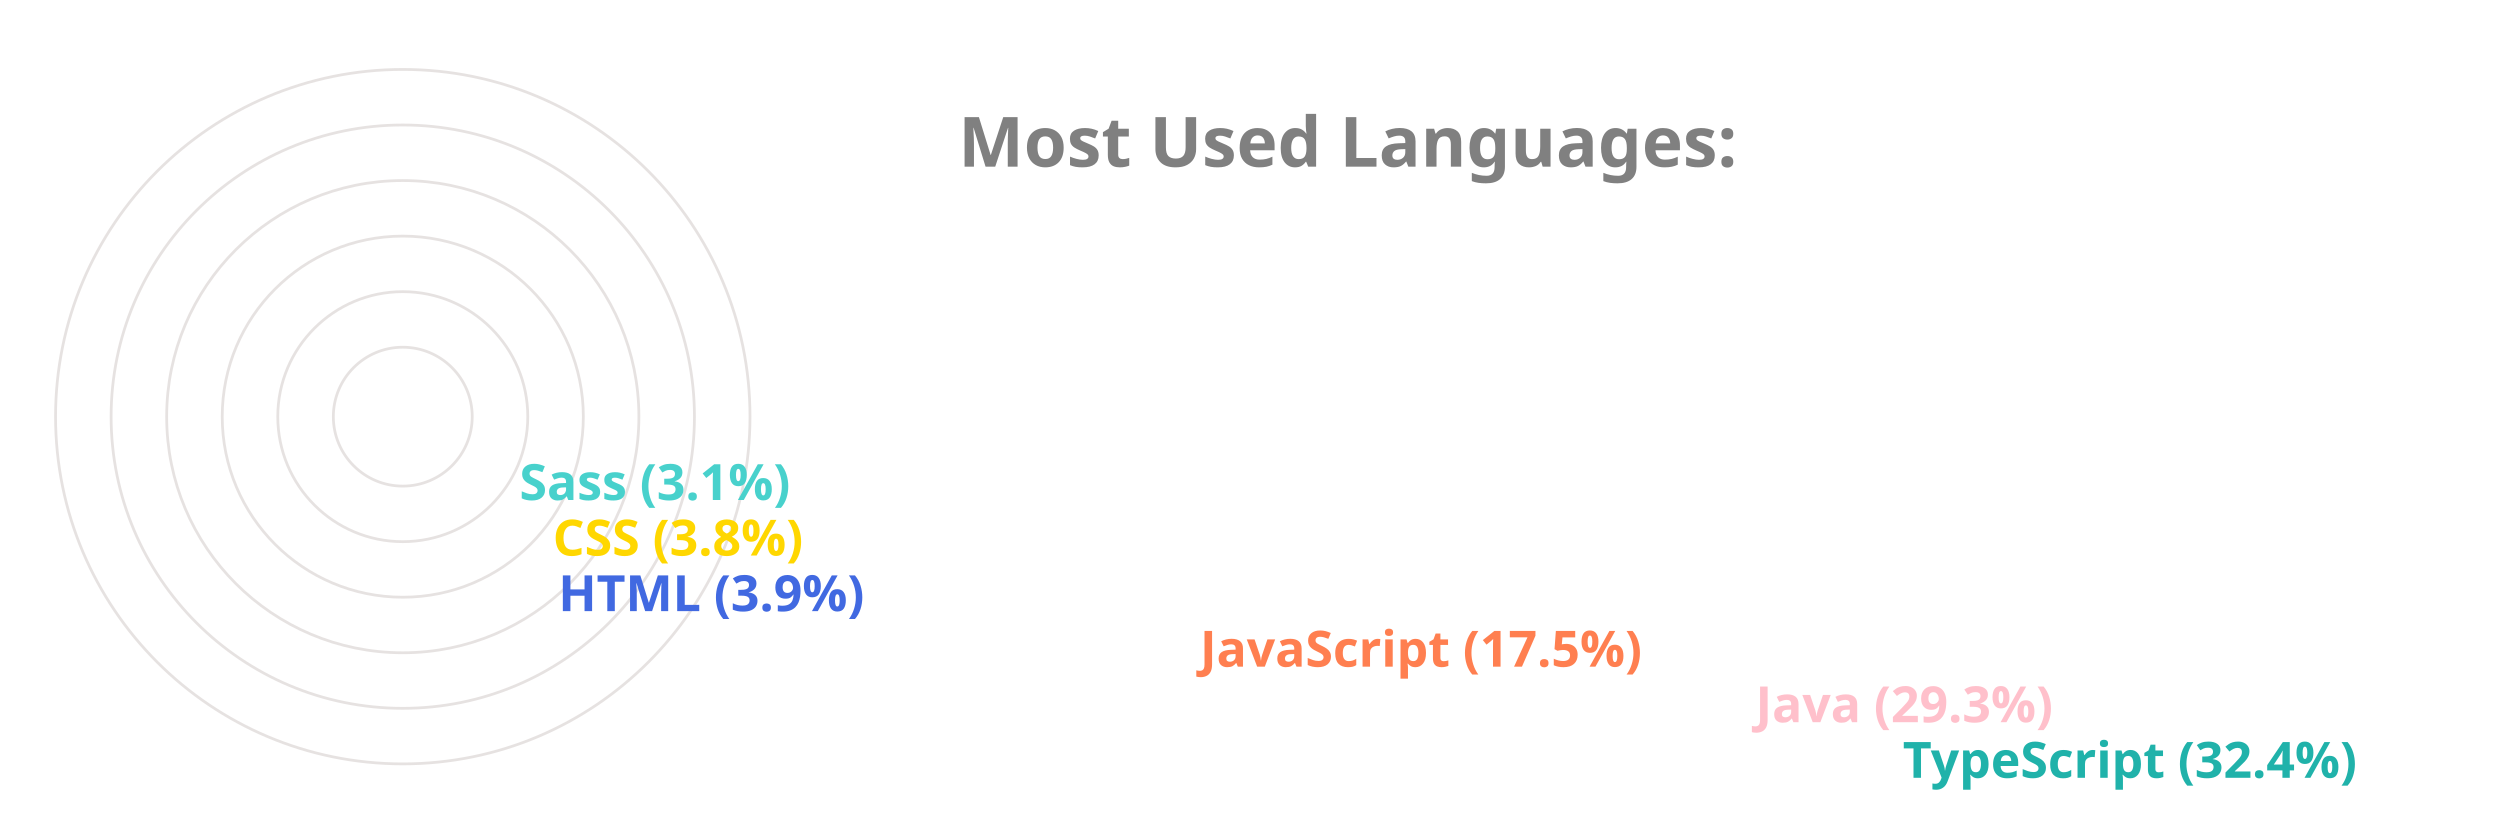
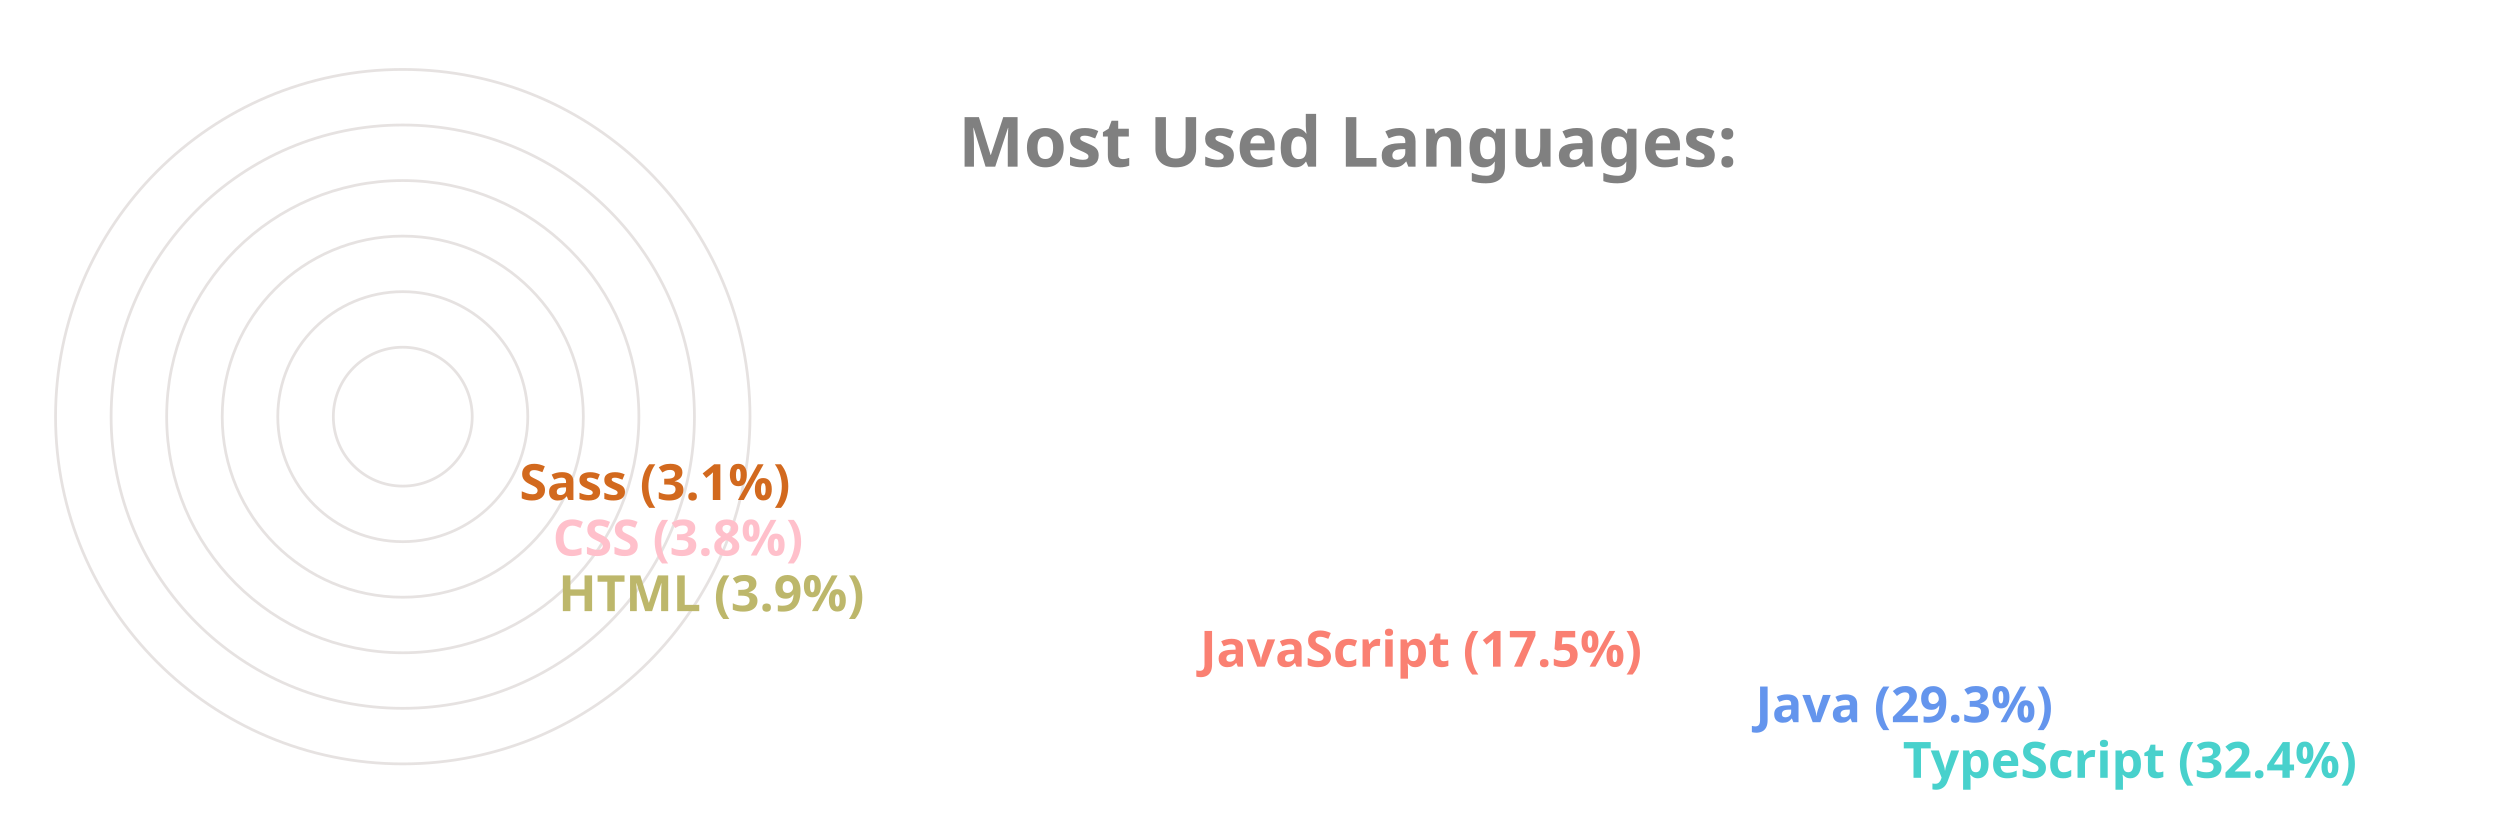
<svg xmlns="http://www.w3.org/2000/svg" viewBox="0 0 650 300" height="200px" width="600px">
  <style>
		.label {
			font: bold 25px sans-serif;
			color: #404040;
			-webkit-text-stroke: 1px white;
	  	}
		.name {
			font: bold 18px sans-serif;
			color: #404040;
	  	}

		.line {
			stroke-dasharray: 1000;
			stroke-dashoffset: 1000;
			animation: dash 3.5s ease-in-out forwards;	
			animation-iteration-count: infinite;
			animation-direction: alternate-reverse;
		}

		.path {
			stroke-dasharray: 1000;
			stroke-dashoffset: 1000;
			animation: dash 3.5s ease-in-out forwards;	
			animation-iteration-count: infinite;
			animation-direction: alternate-reverse;
		}
		  
		@keyframes dash {
			to {
				stroke-dashoffset: 0;
			}
		}

	</style>
  <g stroke="#E6E2E1" fill="none" stroke-width="1">
    <circle cx="20" cy="150" r="125" />
    <circle cx="20" cy="150" r="105" />
    <circle cx="20" cy="150" r="85" />
    <circle cx="20" cy="150" r="65" />
    <circle cx="20" cy="150" r="45" />
    <circle cx="20" cy="150" r="25" />
  </g>
  <g fill="none" stroke-width="20" class="line">
-     <line x2="550" y2="275" x1="20" y1="275" stroke="LightSeaGreen" />
-     <line x2="497" y2="255" x1="20" y1="255" stroke="Pink" />
-     <line x2="297" y2="235" x1="20" y1="235" stroke="Coral" />
-     <line x2="66" y2="215" x1="20" y1="215" stroke="RoyalBlue" />
-     <line x2="64" y2="195" x1="20" y1="195" stroke="Gold" />
-     <line x2="52" y2="175" x1="20" y1="175" stroke="MediumTurquoise" />
+     <line x2="550" y2="275" x1="20" y1="275" stroke="MediumTurquoise" />
+     <line x2="497" y2="255" x1="20" y1="255" stroke="CornflowerBlue" />
+     <line x2="297" y2="235" x1="20" y1="235" stroke="Salmon" />
+     <line x2="66" y2="215" x1="20" y1="215" stroke="DarkKhaki" />
+     <line x2="64" y2="195" x1="20" y1="195" stroke="Pink" />
+     <line x2="52" y2="175" x1="20" y1="175" stroke="Chocolate" />
  </g>
  <g fill="none" stroke-width="20" stroke-linecap="round" class="path">
-     <path d="M 20 275 A 125 125 45 0 1 -86 83" stroke="LightSeaGreen" />
-     <path d="M 20 255 A 105 105 45 0 1 -71 99" stroke="Pink" />
-     <path d="M 20 235 A 85 85 45 0 1 -60 123" stroke="Coral" />
-     <path d="M 20 215 A 65 65 45 0 1 -44 145" stroke="RoyalBlue" />
-     <path d="M 20 195 A 45 45 45 0 1 -24 146" stroke="Gold" />
-     <path d="M 20 175 A 25 25 45 0 1 -4 148" stroke="MediumTurquoise" />
+     <path d="M 20 275 A 125 125 45 0 1 -86 83" stroke="MediumTurquoise" />
+     <path d="M 20 255 A 105 105 45 0 1 -71 99" stroke="CornflowerBlue" />
+     <path d="M 20 235 A 85 85 45 0 1 -60 123" stroke="Salmon" />
+     <path d="M 20 215 A 65 65 45 0 1 -44 145" stroke="DarkKhaki" />
+     <path d="M 20 195 A 45 45 45 0 1 -24 146" stroke="Pink" />
+     <path d="M 20 175 A 25 25 45 0 1 -4 148" stroke="Chocolate" />
  </g>
  <g class="name">
-     <text x="560" y="280" fill="LightSeaGreen">TypeScript (32.4%)</text>
-     <text x="507" y="260" fill="Pink">Java (29.3%)</text>
-     <text x="307" y="240" fill="Coral">JavaScript (17.5%)</text>
-     <text x="76" y="220" fill="RoyalBlue">HTML (3.9%)</text>
-     <text x="74" y="200" fill="Gold">CSS (3.8%)</text>
-     <text x="62" y="180" fill="MediumTurquoise">Sass (3.1%)</text>
+     <text x="560" y="280" fill="MediumTurquoise">TypeScript (32.4%)</text>
+     <text x="507" y="260" fill="CornflowerBlue">Java (29.3%)</text>
+     <text x="307" y="240" fill="Salmon">JavaScript (17.5%)</text>
+     <text x="76" y="220" fill="DarkKhaki">HTML (3.9%)</text>
+     <text x="74" y="200" fill="Pink">CSS (3.8%)</text>
+     <text x="62" y="180" fill="Chocolate">Sass (3.1%)</text>
  </g>
  <g class="label">
    <text x="220" y="60" fill="grey">Most Used Languages:</text>
  </g>
</svg>
